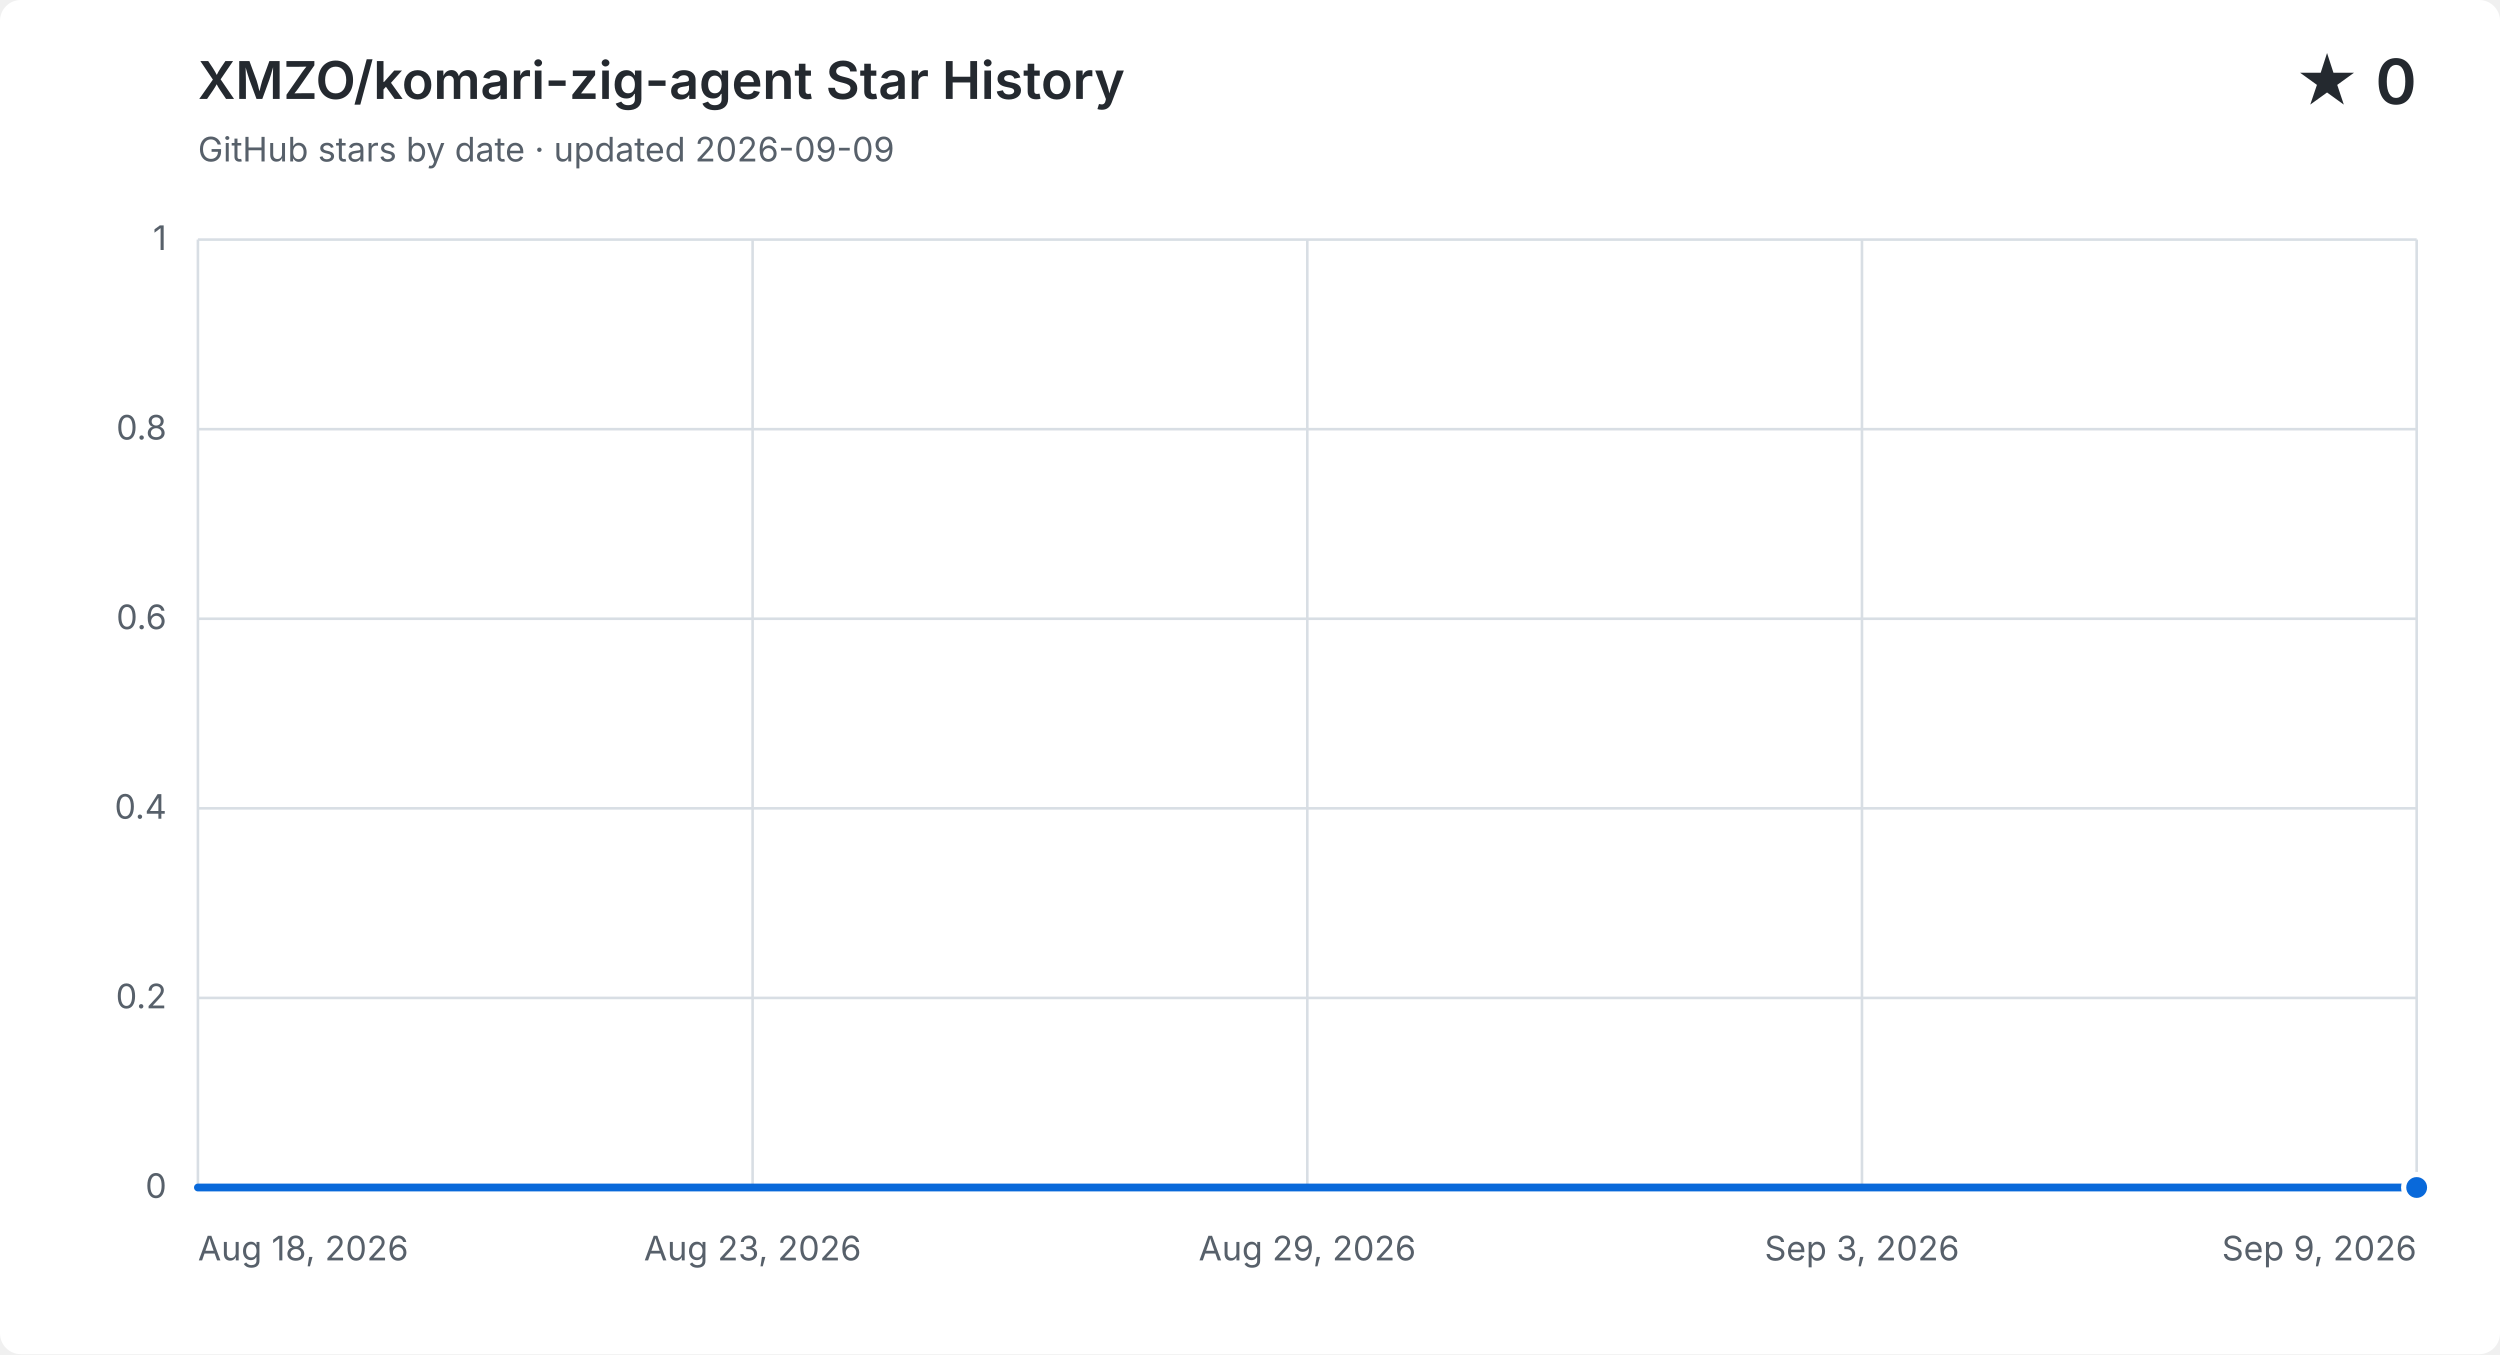
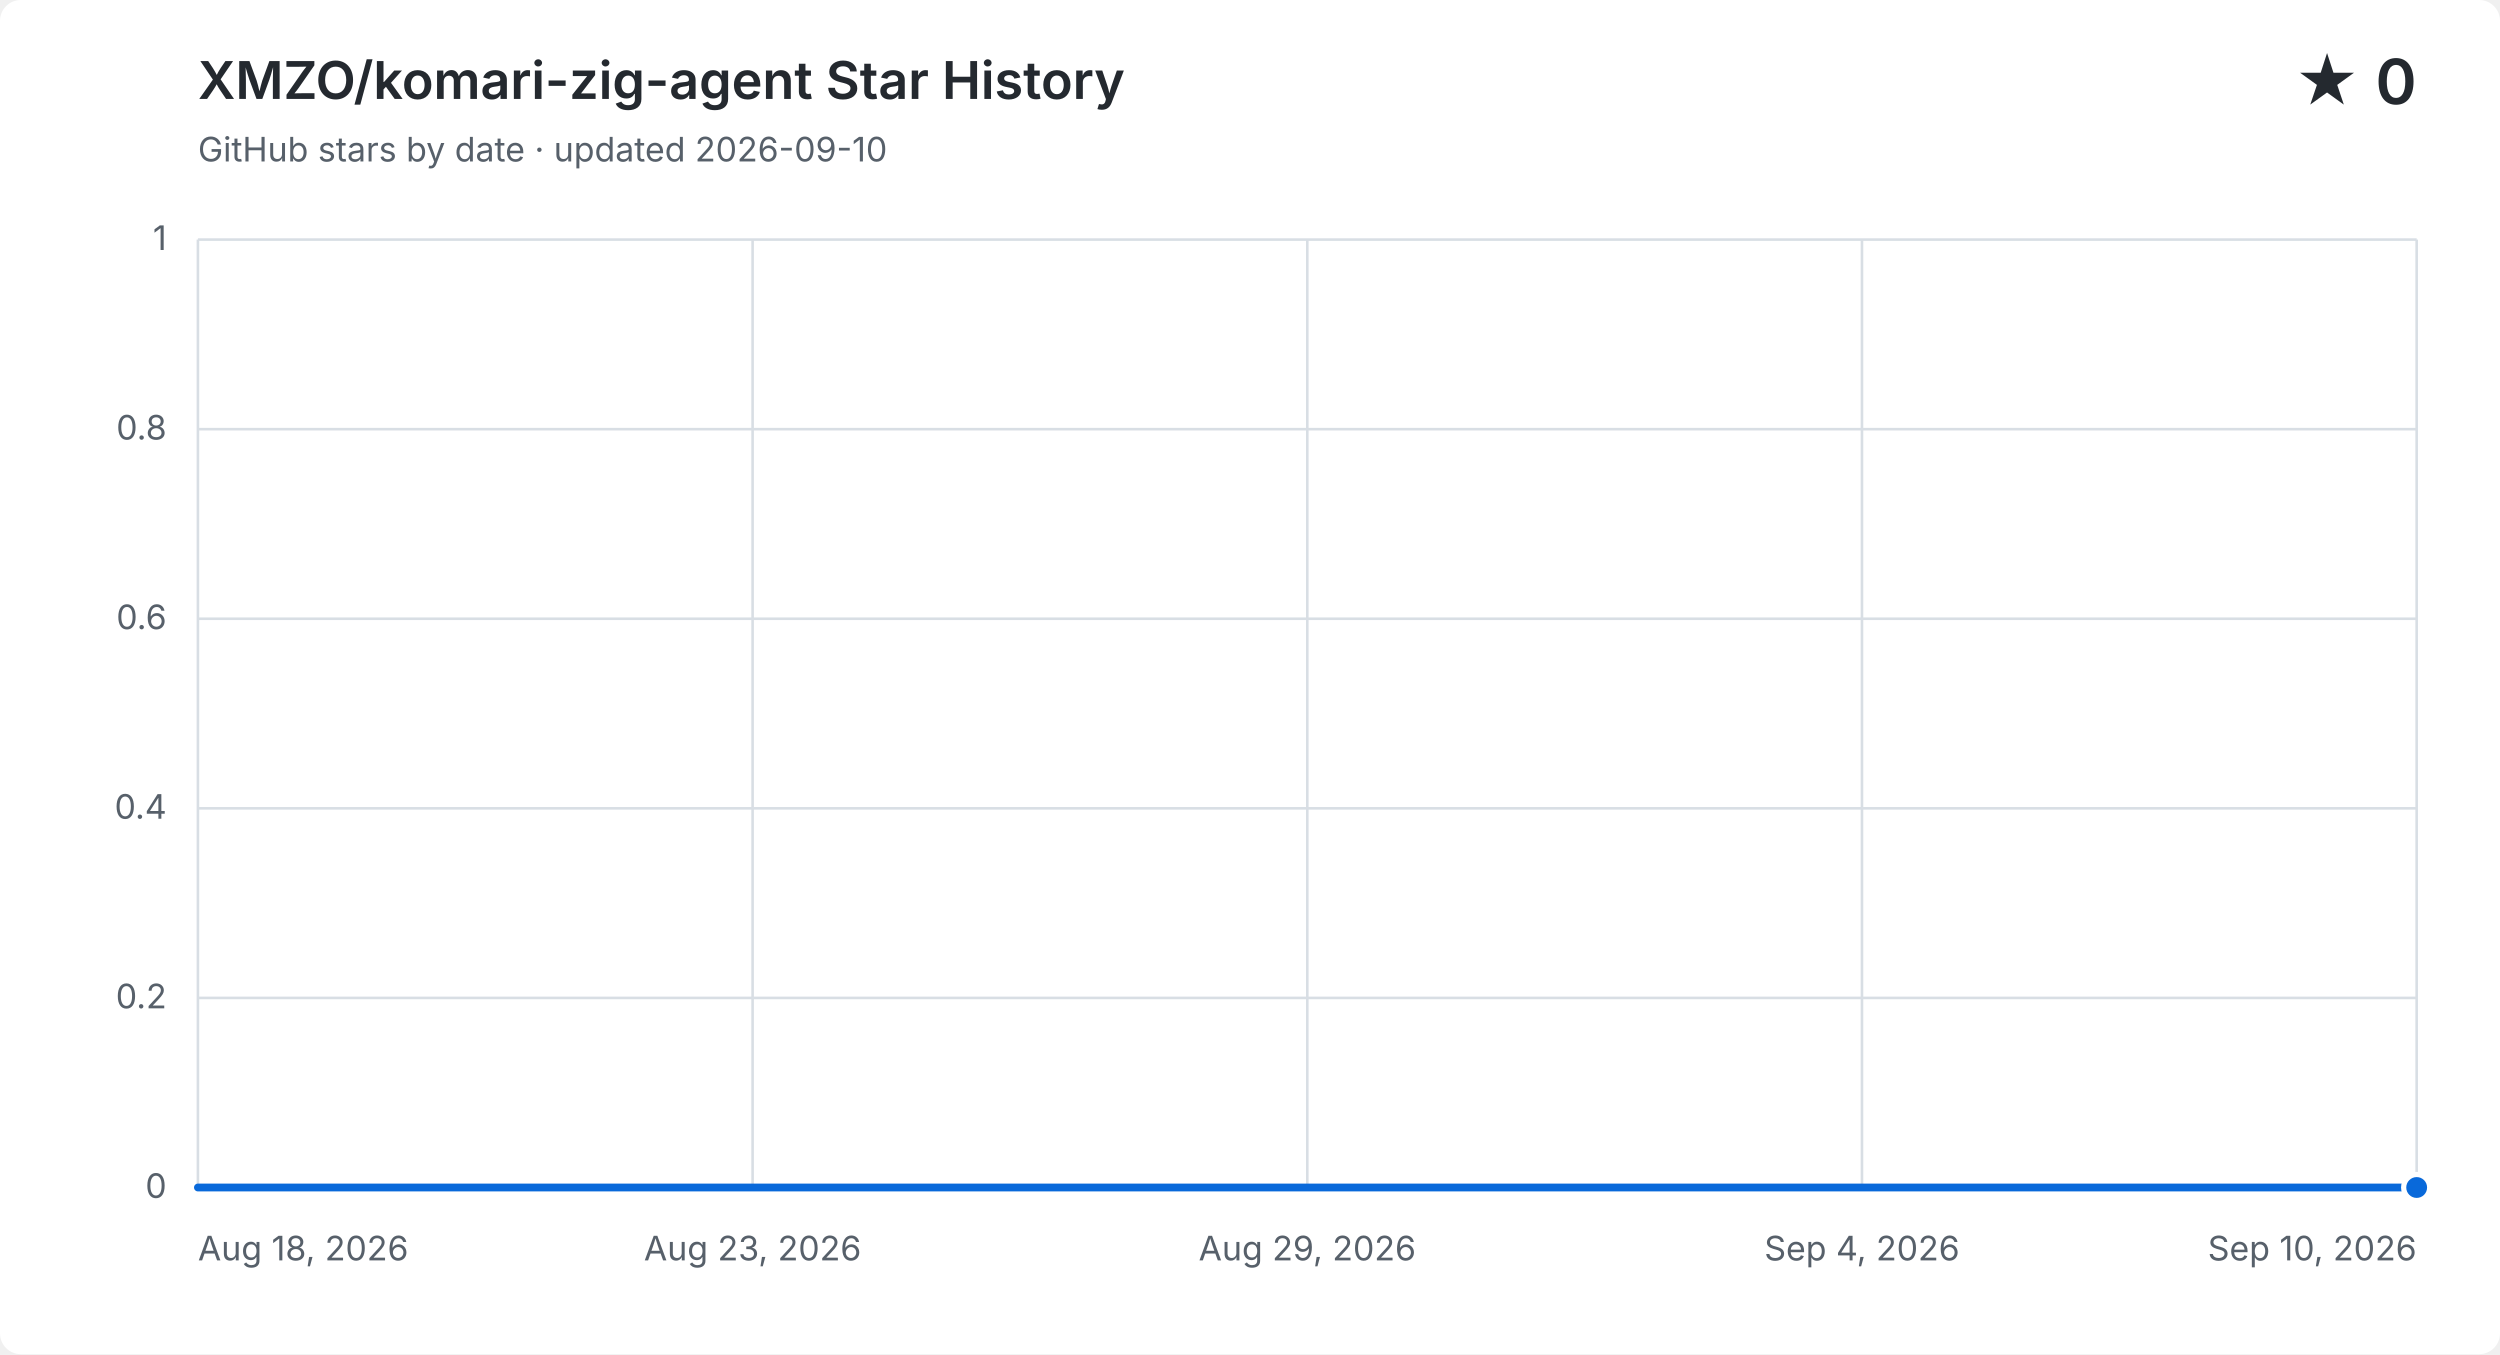
<svg xmlns="http://www.w3.org/2000/svg" width="960" height="520" viewBox="0 0 960 520" role="img" aria-labelledby="title description">
  <style>
    .background { fill: #ffffff; } .grid { fill: none; stroke: #d8dee4; stroke-width: 1; }
    .label, .subtitle { fill: #57606a; font: 13px -apple-system, BlinkMacSystemFont, "Segoe UI", sans-serif; }
    .heading, .value { fill: #24292f; font-family: -apple-system, BlinkMacSystemFont, "Segoe UI", sans-serif; }
    .heading { font-size: 20px; font-weight: 600; } .value { font-size: 24px; font-weight: 600; }
    .area { fill: #0969da; opacity: .12; } .line { fill: none; stroke: #0969da; stroke-linecap: round; stroke-linejoin: round; stroke-width: 3; }
    .point { fill: #0969da; stroke: #ffffff; stroke-width: 2; }
    @media (prefers-color-scheme: dark) {
      .background { fill: #0d1117; } .grid { stroke: #30363d; } .label, .subtitle { fill: #8b949e; }
      .heading, .value { fill: #f0f6fc; } .area { fill: #58a6ff; } .line { stroke: #58a6ff; } .point { fill: #58a6ff; stroke: #0d1117; }
    }
  </style>
  <rect class="background" width="960" height="520" rx="8" />
  <text class="heading" x="76" y="38">XMZO/komari-zig-agent Star History</text>
-   <text class="subtitle" x="76" y="62">GitHub stars by date · updated 2026-09-09</text>
+   <text class="subtitle" x="76" y="62">GitHub stars by date · updated 2026-09-10</text>
  <text class="value" x="928" y="40" text-anchor="end">★ 0</text>
  <path class="grid" d="M 76 456.0 H 928" />
  <text class="label" x="64" y="460.0" text-anchor="end">0</text>
  <path class="grid" d="M 76 383.2 H 928" />
  <text class="label" x="64" y="387.2" text-anchor="end">0.2</text>
  <path class="grid" d="M 76 310.4 H 928" />
  <text class="label" x="64" y="314.4" text-anchor="end">0.4</text>
  <path class="grid" d="M 76 237.6 H 928" />
  <text class="label" x="64" y="241.6" text-anchor="end">0.6</text>
  <path class="grid" d="M 76 164.8 H 928" />
  <text class="label" x="64" y="168.8" text-anchor="end">0.8</text>
  <path class="grid" d="M 76 92.0 H 928" />
  <text class="label" x="64" y="96.0" text-anchor="end">1</text>
  <path class="grid" d="M 76.0 92 V 456" />
  <text class="label" x="76.0" y="484" text-anchor="start">Aug 18, 2026</text>
  <path class="grid" d="M 289.0 92 V 456" />
  <text class="label" x="289.0" y="484" text-anchor="middle">Aug 23, 2026</text>
  <path class="grid" d="M 502.0 92 V 456" />
  <text class="label" x="502.0" y="484" text-anchor="middle">Aug 29, 2026</text>
  <path class="grid" d="M 715.0 92 V 456" />
-   <text class="label" x="715.0" y="484" text-anchor="middle">Sep 3, 2026</text>
+   <text class="label" x="715.0" y="484" text-anchor="middle">Sep 4, 2026</text>
  <path class="grid" d="M 928.0 92 V 456" />
-   <text class="label" x="928.0" y="484" text-anchor="end">Sep 9, 2026</text>
-   <path class="area" d="M 76.0 456.0 H 114.7 V 456.0 H 153.5 V 456.0 H 192.2 V 456.0 H 230.9 V 456.0 H 269.6 V 456.0 H 308.4 V 456.0 H 347.1 V 456.0 H 385.8 V 456.0 H 424.5 V 456.0 H 463.3 V 456.0 H 502.0 V 456.0 H 540.7 V 456.0 H 579.5 V 456.0 H 618.2 V 456.0 H 656.9 V 456.0 H 695.6 V 456.0 H 734.4 V 456.0 H 773.1 V 456.0 H 811.8 V 456.0 H 850.5 V 456.0 H 889.3 V 456.0 H 928.0 V 456.0 V 456 H 76.0 Z" />
-   <path class="line" d="M 76.0 456.0 H 114.7 V 456.0 H 153.5 V 456.0 H 192.2 V 456.0 H 230.9 V 456.0 H 269.6 V 456.0 H 308.4 V 456.0 H 347.1 V 456.0 H 385.8 V 456.0 H 424.5 V 456.0 H 463.3 V 456.0 H 502.0 V 456.0 H 540.7 V 456.0 H 579.5 V 456.0 H 618.2 V 456.0 H 656.9 V 456.0 H 695.6 V 456.0 H 734.4 V 456.0 H 773.1 V 456.0 H 811.8 V 456.0 H 850.5 V 456.0 H 889.3 V 456.0 H 928.0 V 456.0" />
+   <text class="label" x="928.0" y="484" text-anchor="end">Sep 10, 2026</text>
+   <path class="area" d="M 76.0 456.0 H 113.0 V 456.0 H 150.1 V 456.0 H 187.1 V 456.0 H 224.2 V 456.0 H 261.2 V 456.0 H 298.3 V 456.0 H 335.3 V 456.0 H 372.3 V 456.0 H 409.4 V 456.0 H 446.4 V 456.0 H 483.5 V 456.0 H 520.5 V 456.0 H 557.6 V 456.0 H 594.6 V 456.0 H 631.7 V 456.0 H 668.7 V 456.0 H 705.7 V 456.0 H 742.8 V 456.0 H 779.8 V 456.0 H 816.9 V 456.0 H 853.9 V 456.0 H 891.0 V 456.0 H 928.0 V 456.0 V 456 H 76.0 Z" />
+   <path class="line" d="M 76.0 456.0 H 113.0 V 456.0 H 150.1 V 456.0 H 187.1 V 456.0 H 224.2 V 456.0 H 261.2 V 456.0 H 298.3 V 456.0 H 335.3 V 456.0 H 372.3 V 456.0 H 409.4 V 456.0 H 446.4 V 456.0 H 483.5 V 456.0 H 520.5 V 456.0 H 557.6 V 456.0 H 594.6 V 456.0 H 631.7 V 456.0 H 668.7 V 456.0 H 705.7 V 456.0 H 742.8 V 456.0 H 779.8 V 456.0 H 816.9 V 456.0 H 853.9 V 456.0 H 891.0 V 456.0 H 928.0 V 456.0" />
  <circle class="point" cx="928.0" cy="456.0" r="5" />
</svg>
